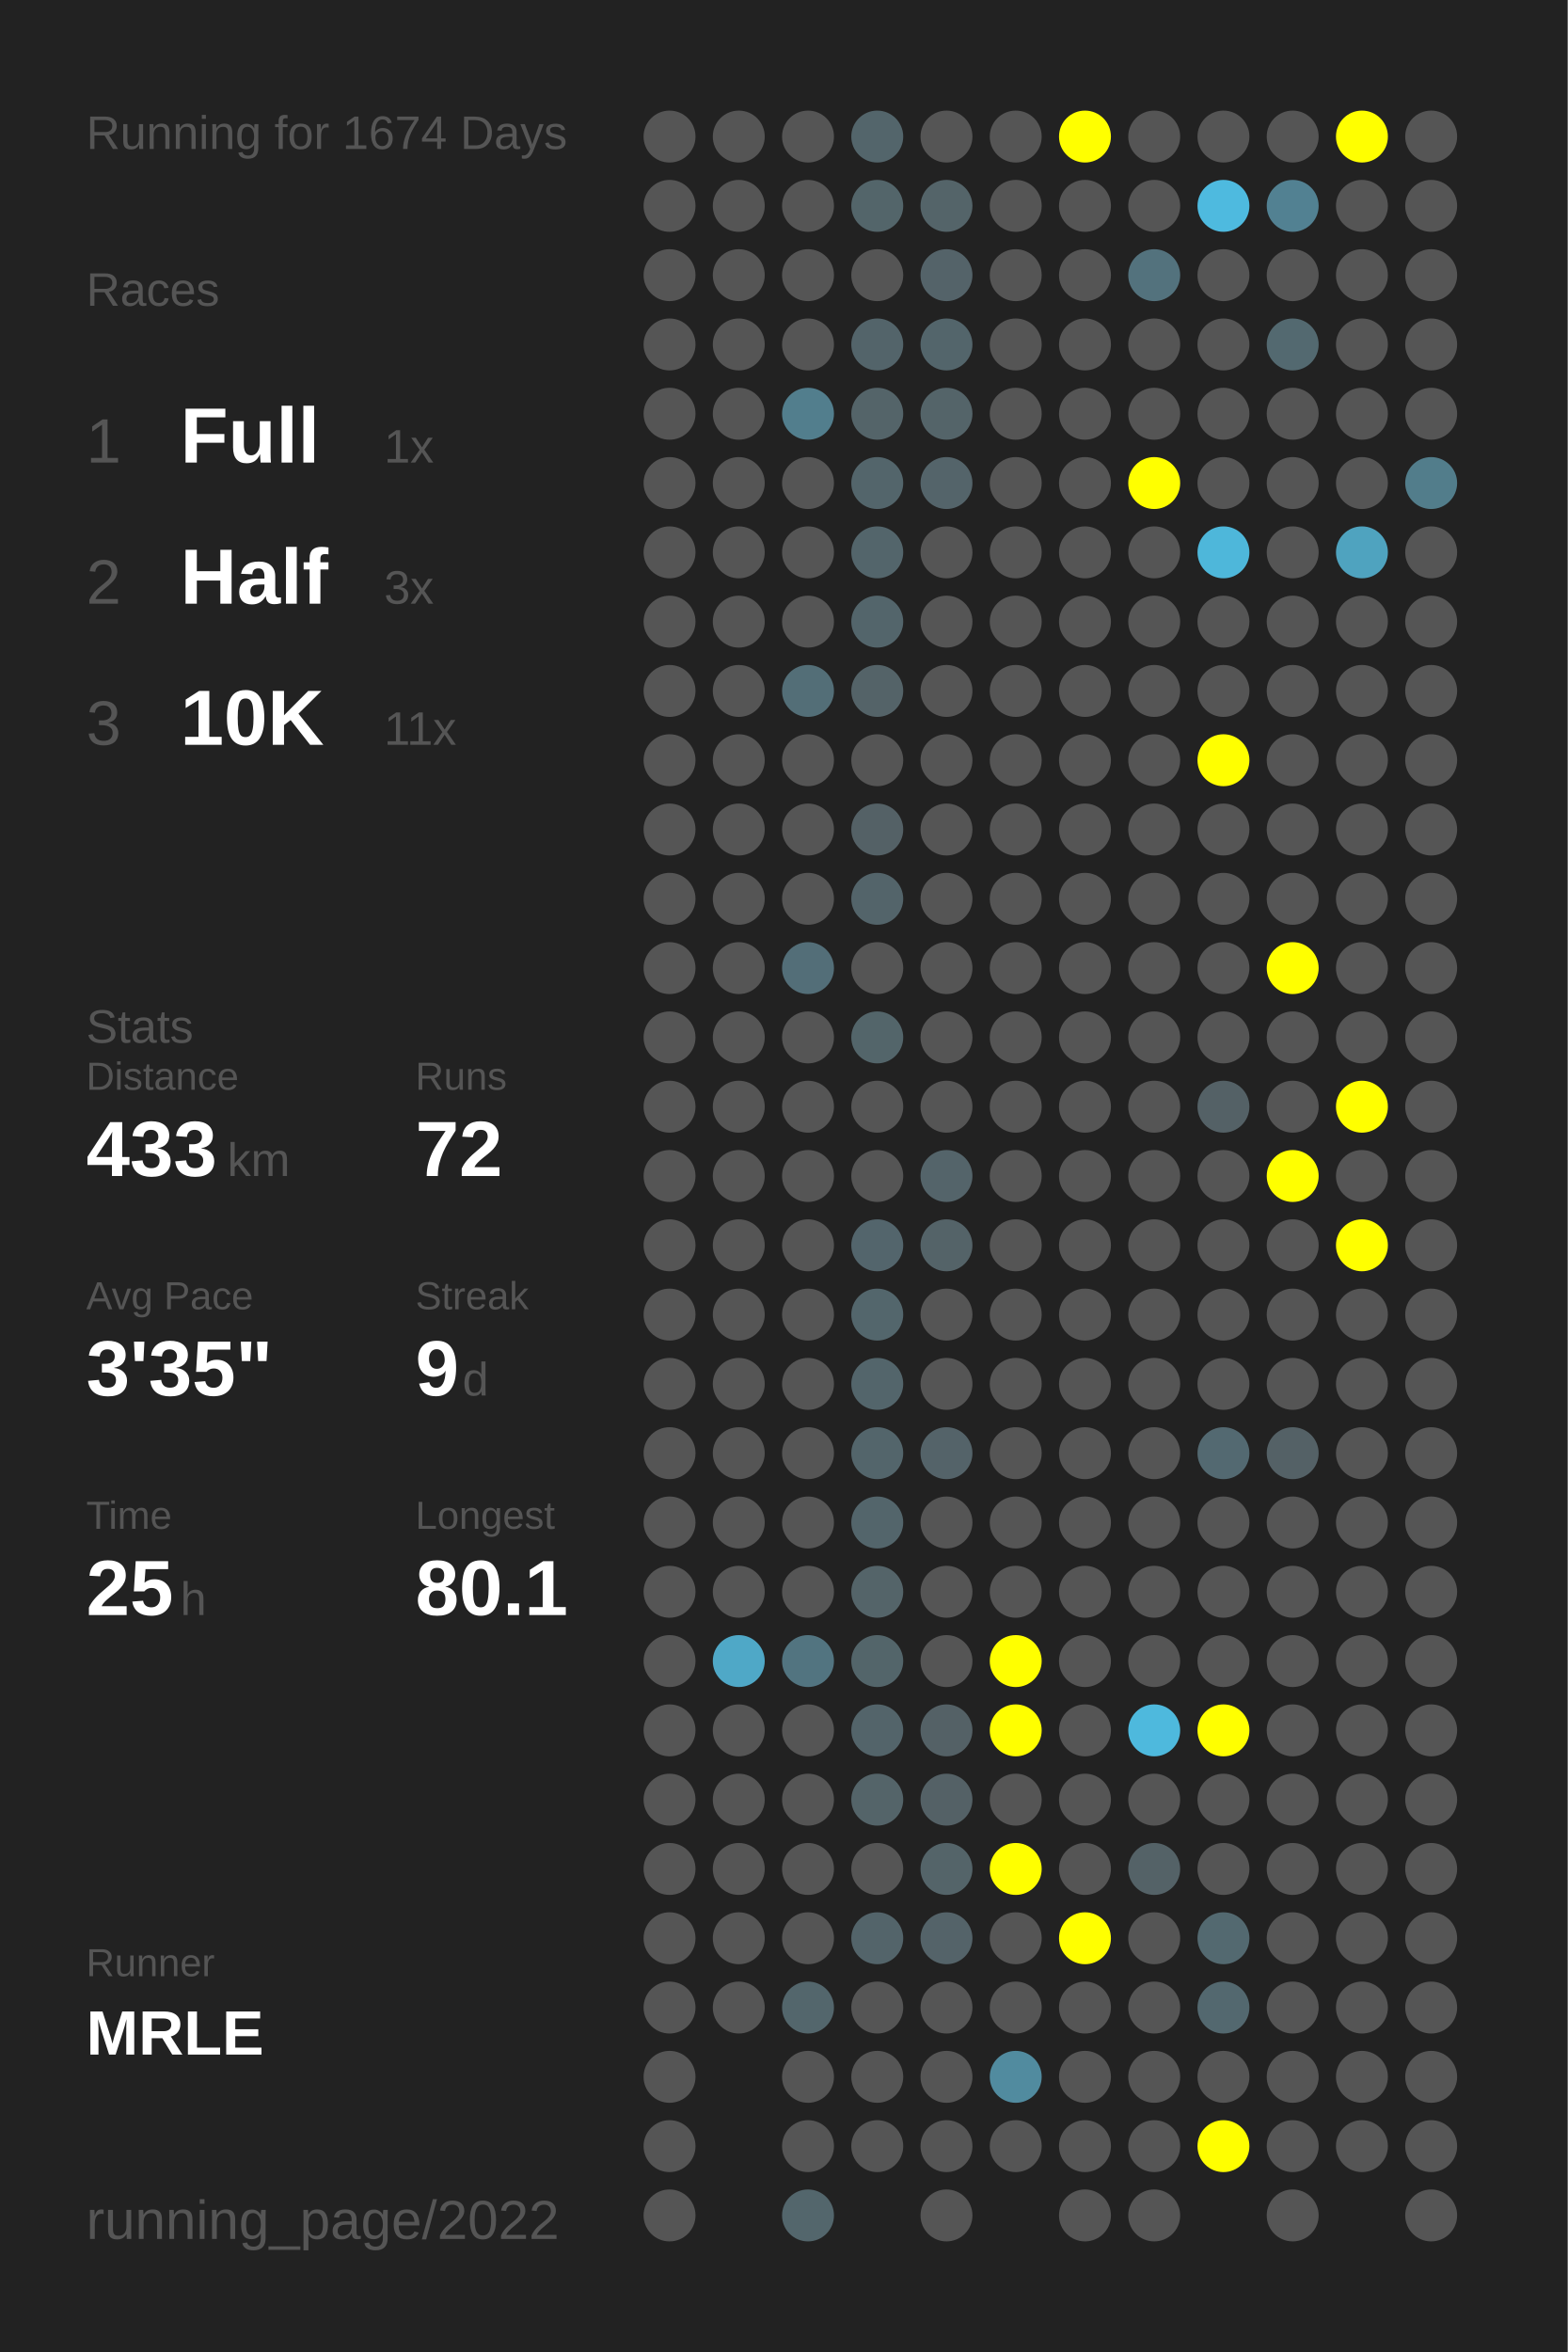
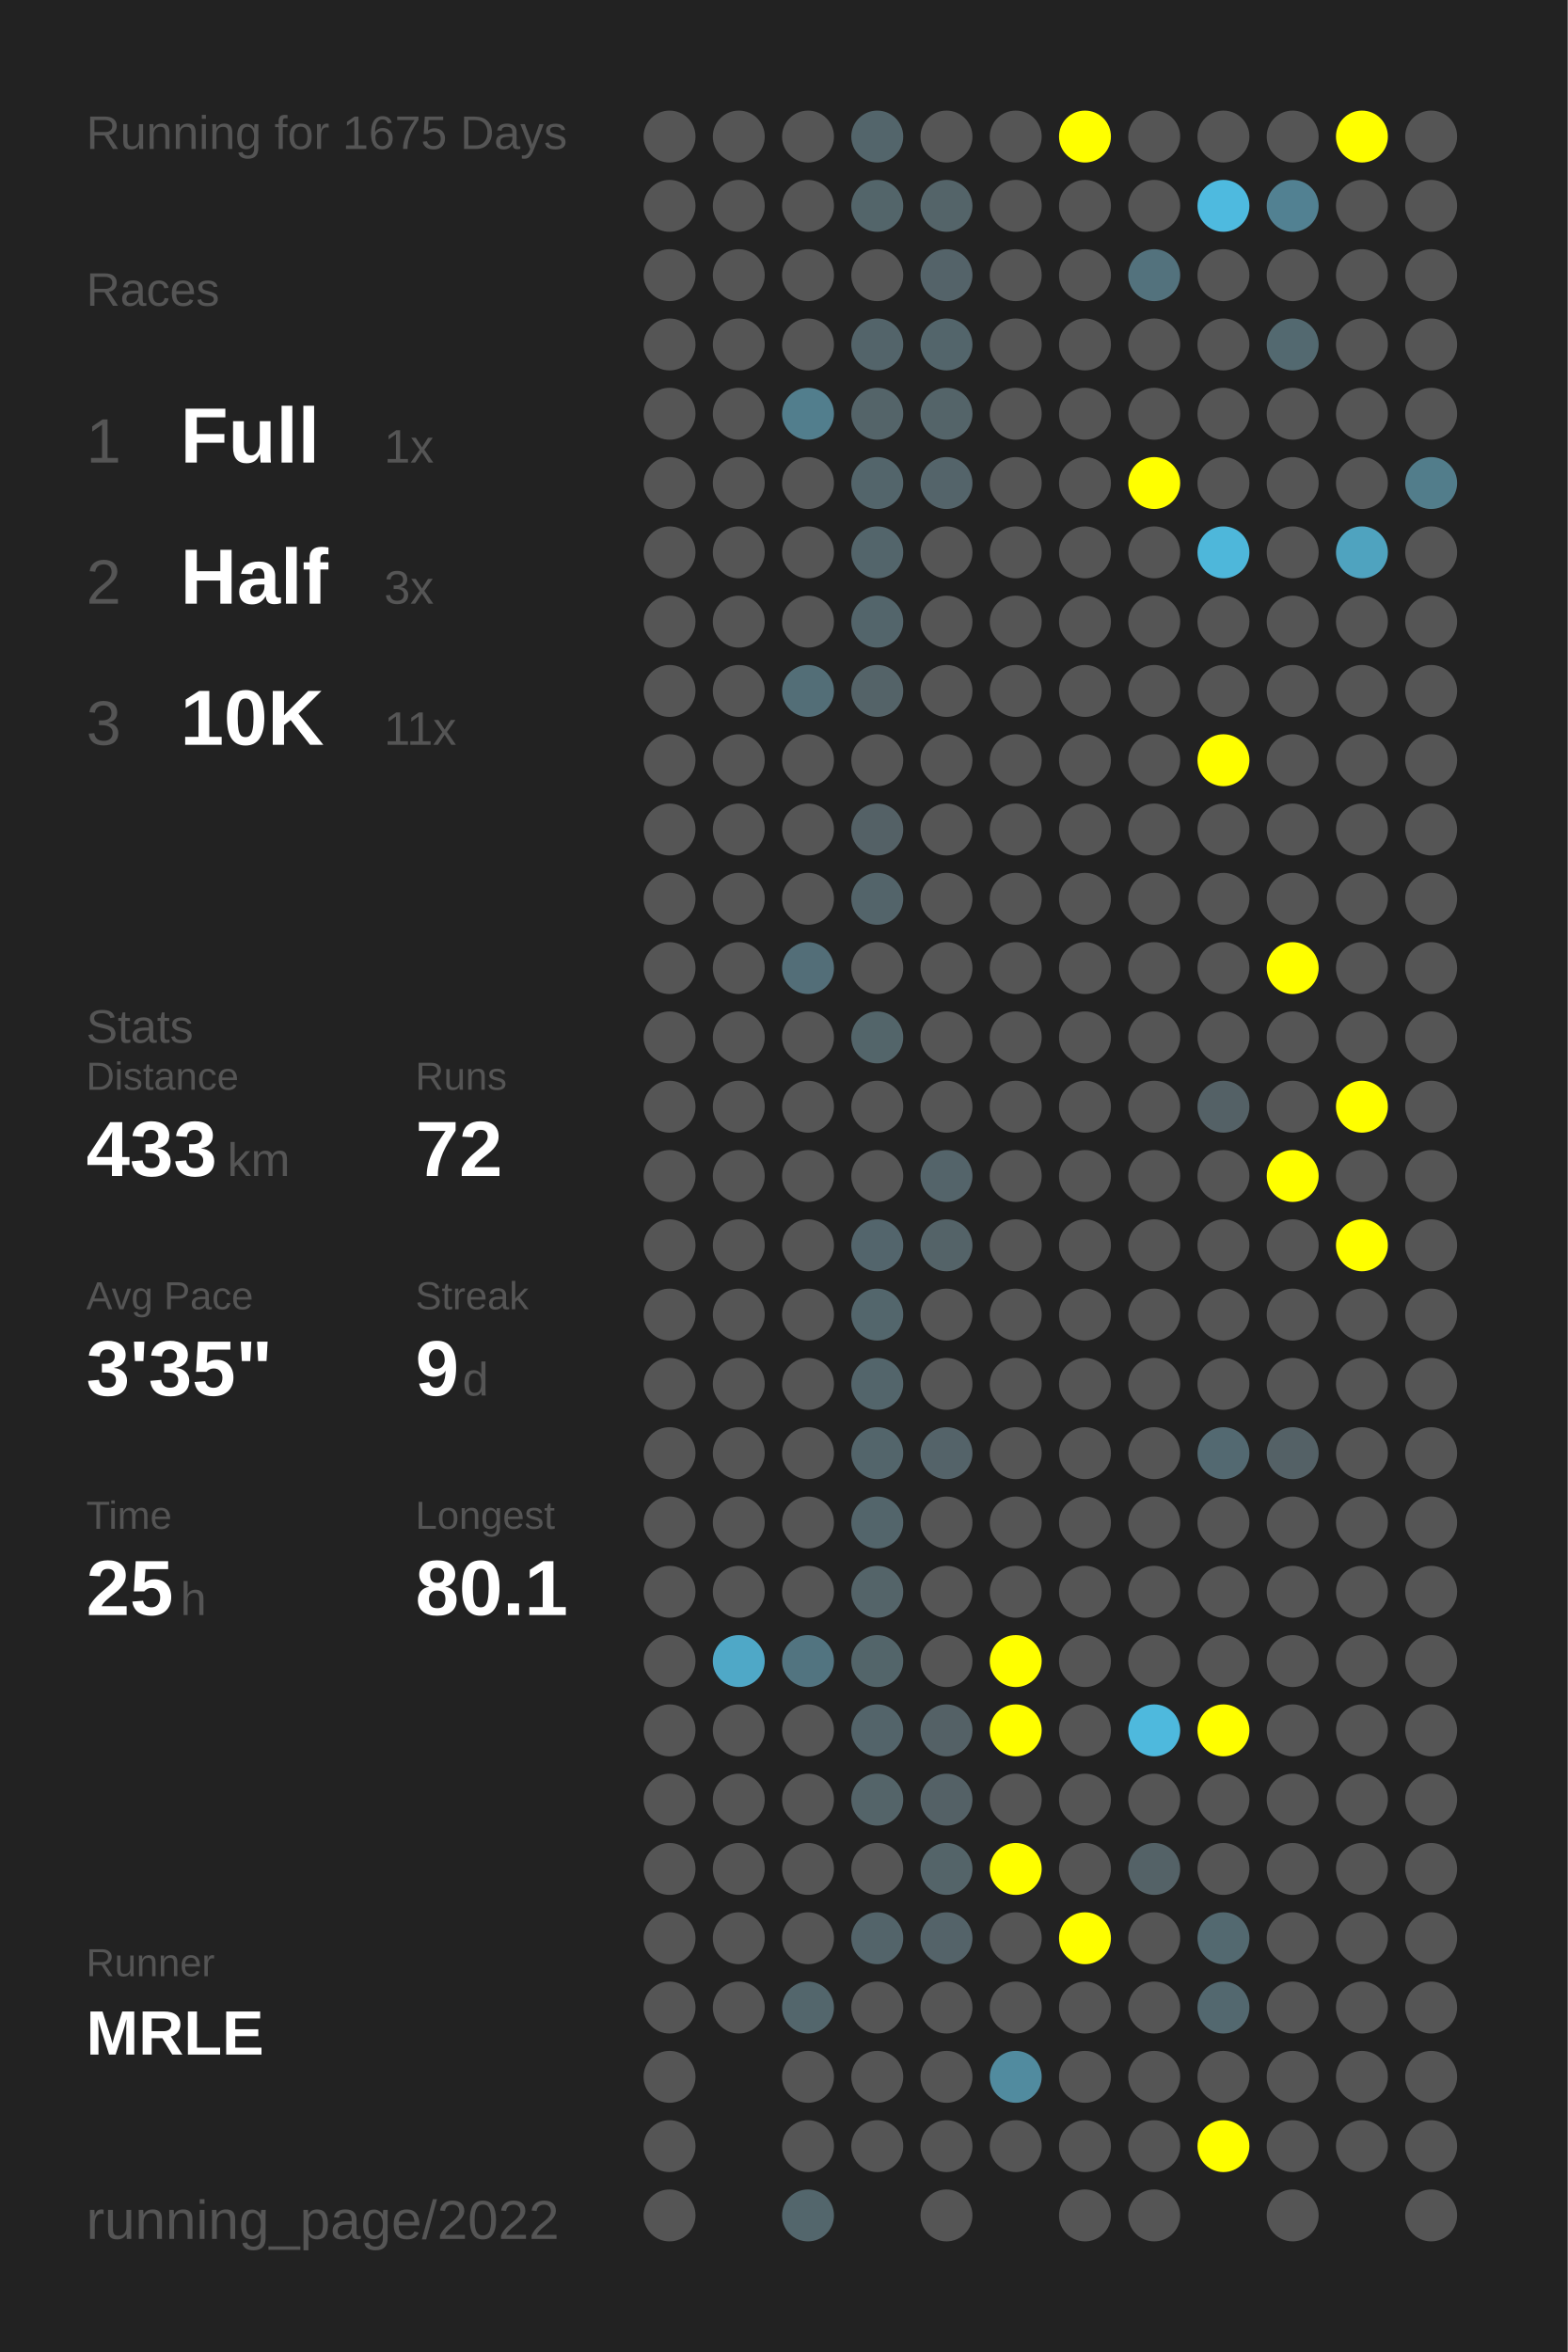
<svg xmlns="http://www.w3.org/2000/svg" baseProfile="full" height="300mm" version="1.1" viewBox="0,0,200,300" width="200mm">
  <defs />
  <rect fill="#222222" height="300" width="200" x="0" y="0" />
-   <text fill="#555555" style="font-size:6px; font-family:Arial;" x="11" y="19">Running for 1674 Days</text>
+   <text fill="#555555" style="font-size:6px; font-family:Arial;" x="11" y="19">Running for 1675 Days</text>
  <text fill="#555555" style="font-size:6px; font-family:Arial;" x="11" y="39">Races</text>
  <text fill="#555555" style="font-size:8px; font-family:Arial;" x="11" y="59">1</text>
  <text fill="#FFFFFF" style="font-size:10px; font-family:Arial; font-weight:bold;" x="23" y="59">Full</text>
  <text fill="#555555" style="font-size:6px; font-family:Arial;" x="49" y="59">1x</text>
  <text fill="#555555" style="font-size:8px; font-family:Arial;" x="11" y="77">2</text>
  <text fill="#FFFFFF" style="font-size:10px; font-family:Arial; font-weight:bold;" x="23" y="77">Half</text>
  <text fill="#555555" style="font-size:6px; font-family:Arial;" x="49" y="77">3x</text>
  <text fill="#555555" style="font-size:8px; font-family:Arial;" x="11" y="95">3</text>
  <text fill="#FFFFFF" style="font-size:10px; font-family:Arial; font-weight:bold;" x="23" y="95">10K</text>
  <text fill="#555555" style="font-size:6px; font-family:Arial;" x="49" y="95">11x</text>
  <text fill="#555555" style="font-size:6px; font-family:Arial;" x="11" y="133">Stats</text>
  <text fill="#555555" style="font-size:5px; font-family:Arial;" x="11" y="139">Distance</text>
  <text fill="#FFFFFF" style="font-size:10px; font-family:Arial; font-weight:bold;" x="11" y="150">433</text>
  <text fill="#555555" style="font-size:6px; font-family:Arial;" x="29" y="150">km</text>
  <text fill="#555555" style="font-size:5px; font-family:Arial;" x="53" y="139">Runs</text>
  <text fill="#FFFFFF" style="font-size:10px; font-family:Arial; font-weight:bold;" x="53" y="150">72</text>
  <text fill="#555555" style="font-size:5px; font-family:Arial;" x="11" y="167">Avg Pace</text>
  <text fill="#FFFFFF" style="font-size:10px; font-family:Arial; font-weight:bold;" x="11" y="178">3'35"</text>
  <text fill="#555555" style="font-size:5px; font-family:Arial;" x="53" y="167">Streak</text>
  <text fill="#FFFFFF" style="font-size:10px; font-family:Arial; font-weight:bold;" x="53" y="178">9</text>
  <text fill="#555555" style="font-size:6px; font-family:Arial;" x="59" y="178">d</text>
  <text fill="#555555" style="font-size:5px; font-family:Arial;" x="11" y="195">Time</text>
  <text fill="#FFFFFF" style="font-size:10px; font-family:Arial; font-weight:bold;" x="11" y="206">25</text>
  <text fill="#555555" style="font-size:6px; font-family:Arial;" x="23" y="206">h</text>
  <text fill="#555555" style="font-size:5px; font-family:Arial;" x="53" y="195">Longest</text>
  <text fill="#FFFFFF" style="font-size:10px; font-family:Arial; font-weight:bold;" x="53" y="206">80.1</text>
  <text fill="#555555" style="font-size:5px; font-family:Arial;" x="11" y="252.065">Runner</text>
  <text fill="#FFFFFF" style="font-size:8px; font-family:Arial; font-weight:bold;" x="11" y="262.065">MRLE</text>
  <text fill="#555555" style="font-size:7px; font-family:Arial;" x="11" y="285.581">running_page/2022</text>
  <circle cx="85.417" cy="17.419" fill="#555555" r="3.312" />
  <circle cx="85.417" cy="26.258" fill="#555555" r="3.312" />
  <circle cx="85.417" cy="35.097" fill="#555555" r="3.312" />
  <circle cx="85.417" cy="43.935" fill="#555555" r="3.312" />
  <circle cx="85.417" cy="52.774" fill="#555555" r="3.312" />
  <circle cx="85.417" cy="61.613" fill="#555555" r="3.312" />
  <circle cx="85.417" cy="70.452" fill="#555555" r="3.312" />
  <circle cx="85.417" cy="79.29" fill="#555555" r="3.312" />
  <circle cx="85.417" cy="88.129" fill="#555555" r="3.312" />
  <circle cx="85.417" cy="96.968" fill="#555555" r="3.312" />
  <circle cx="85.417" cy="105.806" fill="#555555" r="3.312" />
  <circle cx="85.417" cy="114.645" fill="#555555" r="3.312" />
  <circle cx="85.417" cy="123.484" fill="#555555" r="3.312" />
  <circle cx="85.417" cy="132.323" fill="#555555" r="3.312" />
  <circle cx="85.417" cy="141.161" fill="#555555" r="3.312" />
  <circle cx="85.417" cy="150" fill="#555555" r="3.312" />
  <circle cx="85.417" cy="158.839" fill="#555555" r="3.312" />
  <circle cx="85.417" cy="167.677" fill="#555555" r="3.312" />
  <circle cx="85.417" cy="176.516" fill="#555555" r="3.312" />
  <circle cx="85.417" cy="185.355" fill="#555555" r="3.312" />
  <circle cx="85.417" cy="194.194" fill="#555555" r="3.312" />
  <circle cx="85.417" cy="203.032" fill="#555555" r="3.312" />
  <circle cx="85.417" cy="211.871" fill="#555555" r="3.312" />
  <circle cx="85.417" cy="220.71" fill="#555555" r="3.312" />
  <circle cx="85.417" cy="229.548" fill="#555555" r="3.312" />
  <circle cx="85.417" cy="238.387" fill="#555555" r="3.312" />
  <circle cx="85.417" cy="247.226" fill="#555555" r="3.312" />
  <circle cx="85.417" cy="256.065" fill="#555555" r="3.312" />
  <circle cx="85.417" cy="264.903" fill="#555555" r="3.312" />
  <circle cx="85.417" cy="273.742" fill="#555555" r="3.312" />
  <circle cx="85.417" cy="282.581" fill="#555555" r="3.312" />
  <circle cx="94.25" cy="17.419" fill="#555555" r="3.312" />
  <circle cx="94.25" cy="26.258" fill="#555555" r="3.312" />
  <circle cx="94.25" cy="35.097" fill="#555555" r="3.312" />
  <circle cx="94.25" cy="43.935" fill="#555555" r="3.312" />
  <circle cx="94.25" cy="52.774" fill="#555555" r="3.312" />
  <circle cx="94.25" cy="61.613" fill="#555555" r="3.312" />
  <circle cx="94.25" cy="70.452" fill="#555555" r="3.312" />
  <circle cx="94.25" cy="79.29" fill="#555555" r="3.312" />
  <circle cx="94.25" cy="88.129" fill="#555555" r="3.312" />
  <circle cx="94.25" cy="96.968" fill="#555555" r="3.312" />
  <circle cx="94.25" cy="105.806" fill="#555555" r="3.312" />
  <circle cx="94.25" cy="114.645" fill="#555555" r="3.312" />
  <circle cx="94.25" cy="123.484" fill="#555555" r="3.312" />
  <circle cx="94.25" cy="132.323" fill="#555555" r="3.312" />
  <circle cx="94.25" cy="141.161" fill="#555555" r="3.312" />
  <circle cx="94.25" cy="150" fill="#555555" r="3.312" />
  <circle cx="94.25" cy="158.839" fill="#555555" r="3.312" />
  <circle cx="94.25" cy="167.677" fill="#555555" r="3.312" />
  <circle cx="94.25" cy="176.516" fill="#555555" r="3.312" />
  <circle cx="94.25" cy="185.355" fill="#555555" r="3.312" />
  <circle cx="94.25" cy="194.194" fill="#555555" r="3.312" />
  <circle cx="94.25" cy="203.032" fill="#555555" r="3.312" />
  <circle cx="94.25" cy="211.871" fill="#4fa8c7" r="3.312" />
  <circle cx="94.25" cy="220.71" fill="#555555" r="3.312" />
  <circle cx="94.25" cy="229.548" fill="#555555" r="3.312" />
  <circle cx="94.25" cy="238.387" fill="#555555" r="3.312" />
  <circle cx="94.25" cy="247.226" fill="#555555" r="3.312" />
  <circle cx="94.25" cy="256.065" fill="#555555" r="3.312" />
  <circle cx="103.083" cy="17.419" fill="#555555" r="3.312" />
  <circle cx="103.083" cy="26.258" fill="#555555" r="3.312" />
  <circle cx="103.083" cy="35.097" fill="#555555" r="3.312" />
  <circle cx="103.083" cy="43.935" fill="#555555" r="3.312" />
  <circle cx="103.083" cy="52.774" fill="#527e8d" r="3.312" />
  <circle cx="103.083" cy="61.613" fill="#555555" r="3.312" />
  <circle cx="103.083" cy="70.452" fill="#555555" r="3.312" />
  <circle cx="103.083" cy="79.29" fill="#555555" r="3.312" />
  <circle cx="103.083" cy="88.129" fill="#536e77" r="3.312" />
  <circle cx="103.083" cy="96.968" fill="#555555" r="3.312" />
  <circle cx="103.083" cy="105.806" fill="#555555" r="3.312" />
  <circle cx="103.083" cy="114.645" fill="#555555" r="3.312" />
  <circle cx="103.083" cy="123.484" fill="#536e78" r="3.312" />
  <circle cx="103.083" cy="132.323" fill="#555555" r="3.312" />
  <circle cx="103.083" cy="141.161" fill="#555555" r="3.312" />
  <circle cx="103.083" cy="150" fill="#555555" r="3.312" />
  <circle cx="103.083" cy="158.839" fill="#555555" r="3.312" />
  <circle cx="103.083" cy="167.677" fill="#555555" r="3.312" />
  <circle cx="103.083" cy="176.516" fill="#555555" r="3.312" />
  <circle cx="103.083" cy="185.355" fill="#555555" r="3.312" />
  <circle cx="103.083" cy="194.194" fill="#555555" r="3.312" />
  <circle cx="103.083" cy="203.032" fill="#555555" r="3.312" />
  <circle cx="103.083" cy="211.871" fill="#527480" r="3.312" />
  <circle cx="103.083" cy="220.71" fill="#555555" r="3.312" />
  <circle cx="103.083" cy="229.548" fill="#555555" r="3.312" />
  <circle cx="103.083" cy="238.387" fill="#555555" r="3.312" />
  <circle cx="103.083" cy="247.226" fill="#555555" r="3.312" />
  <circle cx="103.083" cy="256.065" fill="#53666c" r="3.312" />
  <circle cx="103.083" cy="264.903" fill="#555555" r="3.312" />
  <circle cx="103.083" cy="273.742" fill="#555555" r="3.312" />
  <circle cx="103.083" cy="282.581" fill="#53666c" r="3.312" />
  <circle cx="111.917" cy="17.419" fill="#53656b" r="3.312" />
  <circle cx="111.917" cy="26.258" fill="#53656a" r="3.312" />
  <circle cx="111.917" cy="35.097" fill="#555555" r="3.312" />
  <circle cx="111.917" cy="43.935" fill="#53646a" r="3.312" />
  <circle cx="111.917" cy="52.774" fill="#546469" r="3.312" />
  <circle cx="111.917" cy="61.613" fill="#53656b" r="3.312" />
  <circle cx="111.917" cy="70.452" fill="#53656b" r="3.312" />
  <circle cx="111.917" cy="79.29" fill="#53656b" r="3.312" />
  <circle cx="111.917" cy="88.129" fill="#546368" r="3.312" />
  <circle cx="111.917" cy="96.968" fill="#555555" r="3.312" />
  <circle cx="111.917" cy="105.806" fill="#546166" r="3.312" />
  <circle cx="111.917" cy="114.645" fill="#53646a" r="3.312" />
  <circle cx="111.917" cy="123.484" fill="#555555" r="3.312" />
  <circle cx="111.917" cy="132.323" fill="#53656a" r="3.312" />
  <circle cx="111.917" cy="141.161" fill="#555555" r="3.312" />
  <circle cx="111.917" cy="150" fill="#555555" r="3.312" />
  <circle cx="111.917" cy="158.839" fill="#53656c" r="3.312" />
  <circle cx="111.917" cy="167.677" fill="#53666c" r="3.312" />
  <circle cx="111.917" cy="176.516" fill="#53656b" r="3.312" />
  <circle cx="111.917" cy="185.355" fill="#53656b" r="3.312" />
  <circle cx="111.917" cy="194.194" fill="#53656b" r="3.312" />
  <circle cx="111.917" cy="203.032" fill="#546469" r="3.312" />
  <circle cx="111.917" cy="211.871" fill="#53656a" r="3.312" />
  <circle cx="111.917" cy="220.71" fill="#53646a" r="3.312" />
  <circle cx="111.917" cy="229.548" fill="#546469" r="3.312" />
  <circle cx="111.917" cy="238.387" fill="#555555" r="3.312" />
  <circle cx="111.917" cy="247.226" fill="#53646a" r="3.312" />
  <circle cx="111.917" cy="256.065" fill="#555555" r="3.312" />
  <circle cx="111.917" cy="264.903" fill="#555555" r="3.312" />
  <circle cx="111.917" cy="273.742" fill="#555555" r="3.312" />
  <circle cx="120.75" cy="17.419" fill="#555555" r="3.312" />
  <circle cx="120.75" cy="26.258" fill="#546469" r="3.312" />
  <circle cx="120.75" cy="35.097" fill="#546369" r="3.312" />
  <circle cx="120.75" cy="43.935" fill="#53656b" r="3.312" />
  <circle cx="120.75" cy="52.774" fill="#546469" r="3.312" />
  <circle cx="120.75" cy="61.613" fill="#54646a" r="3.312" />
  <circle cx="120.75" cy="70.452" fill="#555555" r="3.312" />
  <circle cx="120.75" cy="79.29" fill="#555555" r="3.312" />
  <circle cx="120.75" cy="88.129" fill="#555555" r="3.312" />
  <circle cx="120.75" cy="96.968" fill="#555555" r="3.312" />
  <circle cx="120.75" cy="105.806" fill="#555555" r="3.312" />
  <circle cx="120.75" cy="114.645" fill="#555555" r="3.312" />
  <circle cx="120.75" cy="123.484" fill="#555555" r="3.312" />
  <circle cx="120.75" cy="132.323" fill="#555555" r="3.312" />
  <circle cx="120.75" cy="141.161" fill="#555555" r="3.312" />
  <circle cx="120.75" cy="150" fill="#54646a" r="3.312" />
  <circle cx="120.75" cy="158.839" fill="#546368" r="3.312" />
  <circle cx="120.75" cy="167.677" fill="#555555" r="3.312" />
  <circle cx="120.75" cy="176.516" fill="#555555" r="3.312" />
  <circle cx="120.75" cy="185.355" fill="#546369" r="3.312" />
  <circle cx="120.75" cy="194.194" fill="#555555" r="3.312" />
  <circle cx="120.75" cy="203.032" fill="#555555" r="3.312" />
  <circle cx="120.75" cy="211.871" fill="#555555" r="3.312" />
  <circle cx="120.75" cy="220.71" fill="#546166" r="3.312" />
  <circle cx="120.75" cy="229.548" fill="#546166" r="3.312" />
  <circle cx="120.75" cy="238.387" fill="#546469" r="3.312" />
  <circle cx="120.75" cy="247.226" fill="#546369" r="3.312" />
  <circle cx="120.75" cy="256.065" fill="#555555" r="3.312" />
  <circle cx="120.75" cy="264.903" fill="#555555" r="3.312" />
  <circle cx="120.75" cy="273.742" fill="#555555" r="3.312" />
  <circle cx="120.75" cy="282.581" fill="#555555" r="3.312" />
  <circle cx="129.583" cy="17.419" fill="#555555" r="3.312" />
  <circle cx="129.583" cy="26.258" fill="#555555" r="3.312" />
  <circle cx="129.583" cy="35.097" fill="#555555" r="3.312" />
  <circle cx="129.583" cy="43.935" fill="#555555" r="3.312" />
  <circle cx="129.583" cy="52.774" fill="#555555" r="3.312" />
  <circle cx="129.583" cy="61.613" fill="#555555" r="3.312" />
  <circle cx="129.583" cy="70.452" fill="#555555" r="3.312" />
  <circle cx="129.583" cy="79.29" fill="#555555" r="3.312" />
  <circle cx="129.583" cy="88.129" fill="#555555" r="3.312" />
  <circle cx="129.583" cy="96.968" fill="#555555" r="3.312" />
  <circle cx="129.583" cy="105.806" fill="#555555" r="3.312" />
  <circle cx="129.583" cy="114.645" fill="#555555" r="3.312" />
  <circle cx="129.583" cy="123.484" fill="#555555" r="3.312" />
  <circle cx="129.583" cy="132.323" fill="#555555" r="3.312" />
  <circle cx="129.583" cy="141.161" fill="#555555" r="3.312" />
  <circle cx="129.583" cy="150" fill="#555555" r="3.312" />
  <circle cx="129.583" cy="158.839" fill="#555555" r="3.312" />
  <circle cx="129.583" cy="167.677" fill="#555555" r="3.312" />
  <circle cx="129.583" cy="176.516" fill="#555555" r="3.312" />
  <circle cx="129.583" cy="185.355" fill="#555555" r="3.312" />
  <circle cx="129.583" cy="194.194" fill="#555555" r="3.312" />
  <circle cx="129.583" cy="203.032" fill="#555555" r="3.312" />
  <circle cx="129.583" cy="211.871" fill="#FFFF00" r="3.312" />
  <circle cx="129.583" cy="220.71" fill="#FFFF00" r="3.312" />
  <circle cx="129.583" cy="229.548" fill="#555555" r="3.312" />
  <circle cx="129.583" cy="238.387" fill="#FFFF00" r="3.312" />
  <circle cx="129.583" cy="247.226" fill="#555555" r="3.312" />
  <circle cx="129.583" cy="256.065" fill="#555555" r="3.312" />
  <circle cx="129.583" cy="264.903" fill="#518b9f" r="3.312" />
  <circle cx="129.583" cy="273.742" fill="#555555" r="3.312" />
  <circle cx="138.417" cy="17.419" fill="#FFFF00" r="3.312" />
  <circle cx="138.417" cy="26.258" fill="#555555" r="3.312" />
  <circle cx="138.417" cy="35.097" fill="#555555" r="3.312" />
  <circle cx="138.417" cy="43.935" fill="#555555" r="3.312" />
  <circle cx="138.417" cy="52.774" fill="#555555" r="3.312" />
  <circle cx="138.417" cy="61.613" fill="#555555" r="3.312" />
  <circle cx="138.417" cy="70.452" fill="#555555" r="3.312" />
  <circle cx="138.417" cy="79.29" fill="#555555" r="3.312" />
  <circle cx="138.417" cy="88.129" fill="#555555" r="3.312" />
  <circle cx="138.417" cy="96.968" fill="#555555" r="3.312" />
  <circle cx="138.417" cy="105.806" fill="#555555" r="3.312" />
  <circle cx="138.417" cy="114.645" fill="#555555" r="3.312" />
  <circle cx="138.417" cy="123.484" fill="#555555" r="3.312" />
  <circle cx="138.417" cy="132.323" fill="#555555" r="3.312" />
  <circle cx="138.417" cy="141.161" fill="#555555" r="3.312" />
  <circle cx="138.417" cy="150" fill="#555555" r="3.312" />
  <circle cx="138.417" cy="158.839" fill="#555555" r="3.312" />
  <circle cx="138.417" cy="167.677" fill="#555555" r="3.312" />
  <circle cx="138.417" cy="176.516" fill="#555555" r="3.312" />
  <circle cx="138.417" cy="185.355" fill="#555555" r="3.312" />
  <circle cx="138.417" cy="194.194" fill="#555555" r="3.312" />
  <circle cx="138.417" cy="203.032" fill="#555555" r="3.312" />
  <circle cx="138.417" cy="211.871" fill="#555555" r="3.312" />
  <circle cx="138.417" cy="220.71" fill="#555555" r="3.312" />
  <circle cx="138.417" cy="229.548" fill="#555555" r="3.312" />
  <circle cx="138.417" cy="238.387" fill="#555555" r="3.312" />
  <circle cx="138.417" cy="247.226" fill="#FFFF00" r="3.312" />
  <circle cx="138.417" cy="256.065" fill="#555555" r="3.312" />
  <circle cx="138.417" cy="264.903" fill="#555555" r="3.312" />
  <circle cx="138.417" cy="273.742" fill="#555555" r="3.312" />
  <circle cx="138.417" cy="282.581" fill="#555555" r="3.312" />
  <circle cx="147.25" cy="17.419" fill="#555555" r="3.312" />
  <circle cx="147.25" cy="26.258" fill="#555555" r="3.312" />
  <circle cx="147.25" cy="35.097" fill="#53727d" r="3.312" />
  <circle cx="147.25" cy="43.935" fill="#555555" r="3.312" />
  <circle cx="147.25" cy="52.774" fill="#555555" r="3.312" />
  <circle cx="147.25" cy="61.613" fill="#FFFF00" r="3.312" />
  <circle cx="147.25" cy="70.452" fill="#555555" r="3.312" />
  <circle cx="147.25" cy="79.29" fill="#555555" r="3.312" />
  <circle cx="147.25" cy="88.129" fill="#555555" r="3.312" />
  <circle cx="147.25" cy="96.968" fill="#555555" r="3.312" />
  <circle cx="147.25" cy="105.806" fill="#555555" r="3.312" />
  <circle cx="147.25" cy="114.645" fill="#555555" r="3.312" />
  <circle cx="147.25" cy="123.484" fill="#555555" r="3.312" />
  <circle cx="147.25" cy="132.323" fill="#555555" r="3.312" />
  <circle cx="147.25" cy="141.161" fill="#555555" r="3.312" />
  <circle cx="147.25" cy="150" fill="#555555" r="3.312" />
  <circle cx="147.25" cy="158.839" fill="#555555" r="3.312" />
  <circle cx="147.25" cy="167.677" fill="#555555" r="3.312" />
  <circle cx="147.25" cy="176.516" fill="#555555" r="3.312" />
  <circle cx="147.25" cy="185.355" fill="#555555" r="3.312" />
  <circle cx="147.25" cy="194.194" fill="#555555" r="3.312" />
  <circle cx="147.25" cy="203.032" fill="#555555" r="3.312" />
  <circle cx="147.25" cy="211.871" fill="#555555" r="3.312" />
  <circle cx="147.25" cy="220.71" fill="#4eb9dd" r="3.312" />
  <circle cx="147.25" cy="229.548" fill="#555555" r="3.312" />
  <circle cx="147.25" cy="238.387" fill="#546267" r="3.312" />
  <circle cx="147.25" cy="247.226" fill="#555555" r="3.312" />
  <circle cx="147.25" cy="256.065" fill="#555555" r="3.312" />
  <circle cx="147.25" cy="264.903" fill="#555555" r="3.312" />
  <circle cx="147.25" cy="273.742" fill="#555555" r="3.312" />
  <circle cx="147.25" cy="282.581" fill="#555555" r="3.312" />
  <circle cx="156.083" cy="17.419" fill="#555555" r="3.312" />
  <circle cx="156.083" cy="26.258" fill="#4ebadf" r="3.312" />
  <circle cx="156.083" cy="35.097" fill="#555555" r="3.312" />
  <circle cx="156.083" cy="43.935" fill="#555555" r="3.312" />
  <circle cx="156.083" cy="52.774" fill="#555555" r="3.312" />
  <circle cx="156.083" cy="61.613" fill="#555555" r="3.312" />
  <circle cx="156.083" cy="70.452" fill="#4eb7da" r="3.312" />
  <circle cx="156.083" cy="79.29" fill="#555555" r="3.312" />
  <circle cx="156.083" cy="88.129" fill="#555555" r="3.312" />
  <circle cx="156.083" cy="96.968" fill="#FFFF00" r="3.312" />
  <circle cx="156.083" cy="105.806" fill="#555555" r="3.312" />
  <circle cx="156.083" cy="114.645" fill="#555555" r="3.312" />
  <circle cx="156.083" cy="123.484" fill="#555555" r="3.312" />
  <circle cx="156.083" cy="132.323" fill="#555555" r="3.312" />
  <circle cx="156.083" cy="141.161" fill="#546166" r="3.312" />
  <circle cx="156.083" cy="150" fill="#555555" r="3.312" />
  <circle cx="156.083" cy="158.839" fill="#555555" r="3.312" />
  <circle cx="156.083" cy="167.677" fill="#555555" r="3.312" />
  <circle cx="156.083" cy="176.516" fill="#555555" r="3.312" />
  <circle cx="156.083" cy="185.355" fill="#536971" r="3.312" />
  <circle cx="156.083" cy="194.194" fill="#555555" r="3.312" />
  <circle cx="156.083" cy="203.032" fill="#555555" r="3.312" />
  <circle cx="156.083" cy="211.871" fill="#555555" r="3.312" />
  <circle cx="156.083" cy="220.71" fill="#FFFF00" r="3.312" />
  <circle cx="156.083" cy="229.548" fill="#555555" r="3.312" />
  <circle cx="156.083" cy="238.387" fill="#555555" r="3.312" />
  <circle cx="156.083" cy="247.226" fill="#536970" r="3.312" />
  <circle cx="156.083" cy="256.065" fill="#53686f" r="3.312" />
  <circle cx="156.083" cy="264.903" fill="#555555" r="3.312" />
  <circle cx="156.083" cy="273.742" fill="#FFFF00" r="3.312" />
  <circle cx="164.917" cy="17.419" fill="#555555" r="3.312" />
  <circle cx="164.917" cy="26.258" fill="#528192" r="3.312" />
  <circle cx="164.917" cy="35.097" fill="#555555" r="3.312" />
  <circle cx="164.917" cy="43.935" fill="#536970" r="3.312" />
  <circle cx="164.917" cy="52.774" fill="#555555" r="3.312" />
  <circle cx="164.917" cy="61.613" fill="#555555" r="3.312" />
  <circle cx="164.917" cy="70.452" fill="#555555" r="3.312" />
  <circle cx="164.917" cy="79.29" fill="#555555" r="3.312" />
  <circle cx="164.917" cy="88.129" fill="#555555" r="3.312" />
  <circle cx="164.917" cy="96.968" fill="#555555" r="3.312" />
  <circle cx="164.917" cy="105.806" fill="#555555" r="3.312" />
  <circle cx="164.917" cy="114.645" fill="#555555" r="3.312" />
  <circle cx="164.917" cy="123.484" fill="#FFFF00" r="3.312" />
  <circle cx="164.917" cy="132.323" fill="#555555" r="3.312" />
  <circle cx="164.917" cy="141.161" fill="#555555" r="3.312" />
  <circle cx="164.917" cy="150" fill="#FFFF00" r="3.312" />
  <circle cx="164.917" cy="158.839" fill="#555555" r="3.312" />
  <circle cx="164.917" cy="167.677" fill="#555555" r="3.312" />
  <circle cx="164.917" cy="176.516" fill="#555555" r="3.312" />
  <circle cx="164.917" cy="185.355" fill="#546166" r="3.312" />
  <circle cx="164.917" cy="194.194" fill="#555555" r="3.312" />
  <circle cx="164.917" cy="203.032" fill="#555555" r="3.312" />
  <circle cx="164.917" cy="211.871" fill="#555555" r="3.312" />
  <circle cx="164.917" cy="220.71" fill="#555555" r="3.312" />
  <circle cx="164.917" cy="229.548" fill="#555555" r="3.312" />
  <circle cx="164.917" cy="238.387" fill="#555555" r="3.312" />
  <circle cx="164.917" cy="247.226" fill="#555555" r="3.312" />
  <circle cx="164.917" cy="256.065" fill="#555555" r="3.312" />
  <circle cx="164.917" cy="264.903" fill="#555555" r="3.312" />
  <circle cx="164.917" cy="273.742" fill="#555555" r="3.312" />
  <circle cx="164.917" cy="282.581" fill="#555555" r="3.312" />
  <circle cx="173.75" cy="17.419" fill="#FFFF00" r="3.312" />
  <circle cx="173.75" cy="26.258" fill="#555555" r="3.312" />
  <circle cx="173.75" cy="35.097" fill="#555555" r="3.312" />
  <circle cx="173.75" cy="43.935" fill="#555555" r="3.312" />
  <circle cx="173.75" cy="52.774" fill="#555555" r="3.312" />
  <circle cx="173.75" cy="61.613" fill="#555555" r="3.312" />
  <circle cx="173.75" cy="70.452" fill="#4fa3bf" r="3.312" />
  <circle cx="173.75" cy="79.29" fill="#555555" r="3.312" />
  <circle cx="173.75" cy="88.129" fill="#555555" r="3.312" />
  <circle cx="173.75" cy="96.968" fill="#555555" r="3.312" />
  <circle cx="173.75" cy="105.806" fill="#555555" r="3.312" />
  <circle cx="173.75" cy="114.645" fill="#555555" r="3.312" />
  <circle cx="173.75" cy="123.484" fill="#555555" r="3.312" />
  <circle cx="173.75" cy="132.323" fill="#555555" r="3.312" />
  <circle cx="173.75" cy="141.161" fill="#FFFF00" r="3.312" />
  <circle cx="173.75" cy="150" fill="#555555" r="3.312" />
  <circle cx="173.75" cy="158.839" fill="#FFFF00" r="3.312" />
  <circle cx="173.75" cy="167.677" fill="#555555" r="3.312" />
  <circle cx="173.75" cy="176.516" fill="#555555" r="3.312" />
  <circle cx="173.75" cy="185.355" fill="#555555" r="3.312" />
  <circle cx="173.75" cy="194.194" fill="#555555" r="3.312" />
  <circle cx="173.75" cy="203.032" fill="#555555" r="3.312" />
  <circle cx="173.75" cy="211.871" fill="#555555" r="3.312" />
  <circle cx="173.75" cy="220.71" fill="#555555" r="3.312" />
  <circle cx="173.75" cy="229.548" fill="#555555" r="3.312" />
  <circle cx="173.75" cy="238.387" fill="#555555" r="3.312" />
  <circle cx="173.75" cy="247.226" fill="#555555" r="3.312" />
  <circle cx="173.75" cy="256.065" fill="#555555" r="3.312" />
  <circle cx="173.75" cy="264.903" fill="#555555" r="3.312" />
  <circle cx="173.75" cy="273.742" fill="#555555" r="3.312" />
  <circle cx="182.583" cy="17.419" fill="#555555" r="3.312" />
  <circle cx="182.583" cy="26.258" fill="#555555" r="3.312" />
  <circle cx="182.583" cy="35.097" fill="#555555" r="3.312" />
  <circle cx="182.583" cy="43.935" fill="#555555" r="3.312" />
  <circle cx="182.583" cy="52.774" fill="#555555" r="3.312" />
  <circle cx="182.583" cy="61.613" fill="#527d8b" r="3.312" />
  <circle cx="182.583" cy="70.452" fill="#555555" r="3.312" />
  <circle cx="182.583" cy="79.29" fill="#555555" r="3.312" />
  <circle cx="182.583" cy="88.129" fill="#555555" r="3.312" />
  <circle cx="182.583" cy="96.968" fill="#555555" r="3.312" />
  <circle cx="182.583" cy="105.806" fill="#555555" r="3.312" />
  <circle cx="182.583" cy="114.645" fill="#555555" r="3.312" />
  <circle cx="182.583" cy="123.484" fill="#555555" r="3.312" />
  <circle cx="182.583" cy="132.323" fill="#555555" r="3.312" />
  <circle cx="182.583" cy="141.161" fill="#555555" r="3.312" />
  <circle cx="182.583" cy="150" fill="#555555" r="3.312" />
  <circle cx="182.583" cy="158.839" fill="#555555" r="3.312" />
  <circle cx="182.583" cy="167.677" fill="#555555" r="3.312" />
  <circle cx="182.583" cy="176.516" fill="#555555" r="3.312" />
  <circle cx="182.583" cy="185.355" fill="#555555" r="3.312" />
  <circle cx="182.583" cy="194.194" fill="#555555" r="3.312" />
  <circle cx="182.583" cy="203.032" fill="#555555" r="3.312" />
  <circle cx="182.583" cy="211.871" fill="#555555" r="3.312" />
  <circle cx="182.583" cy="220.71" fill="#555555" r="3.312" />
  <circle cx="182.583" cy="229.548" fill="#555555" r="3.312" />
  <circle cx="182.583" cy="238.387" fill="#555555" r="3.312" />
  <circle cx="182.583" cy="247.226" fill="#555555" r="3.312" />
  <circle cx="182.583" cy="256.065" fill="#555555" r="3.312" />
  <circle cx="182.583" cy="264.903" fill="#555555" r="3.312" />
  <circle cx="182.583" cy="273.742" fill="#555555" r="3.312" />
  <circle cx="182.583" cy="282.581" fill="#555555" r="3.312" />
</svg>
